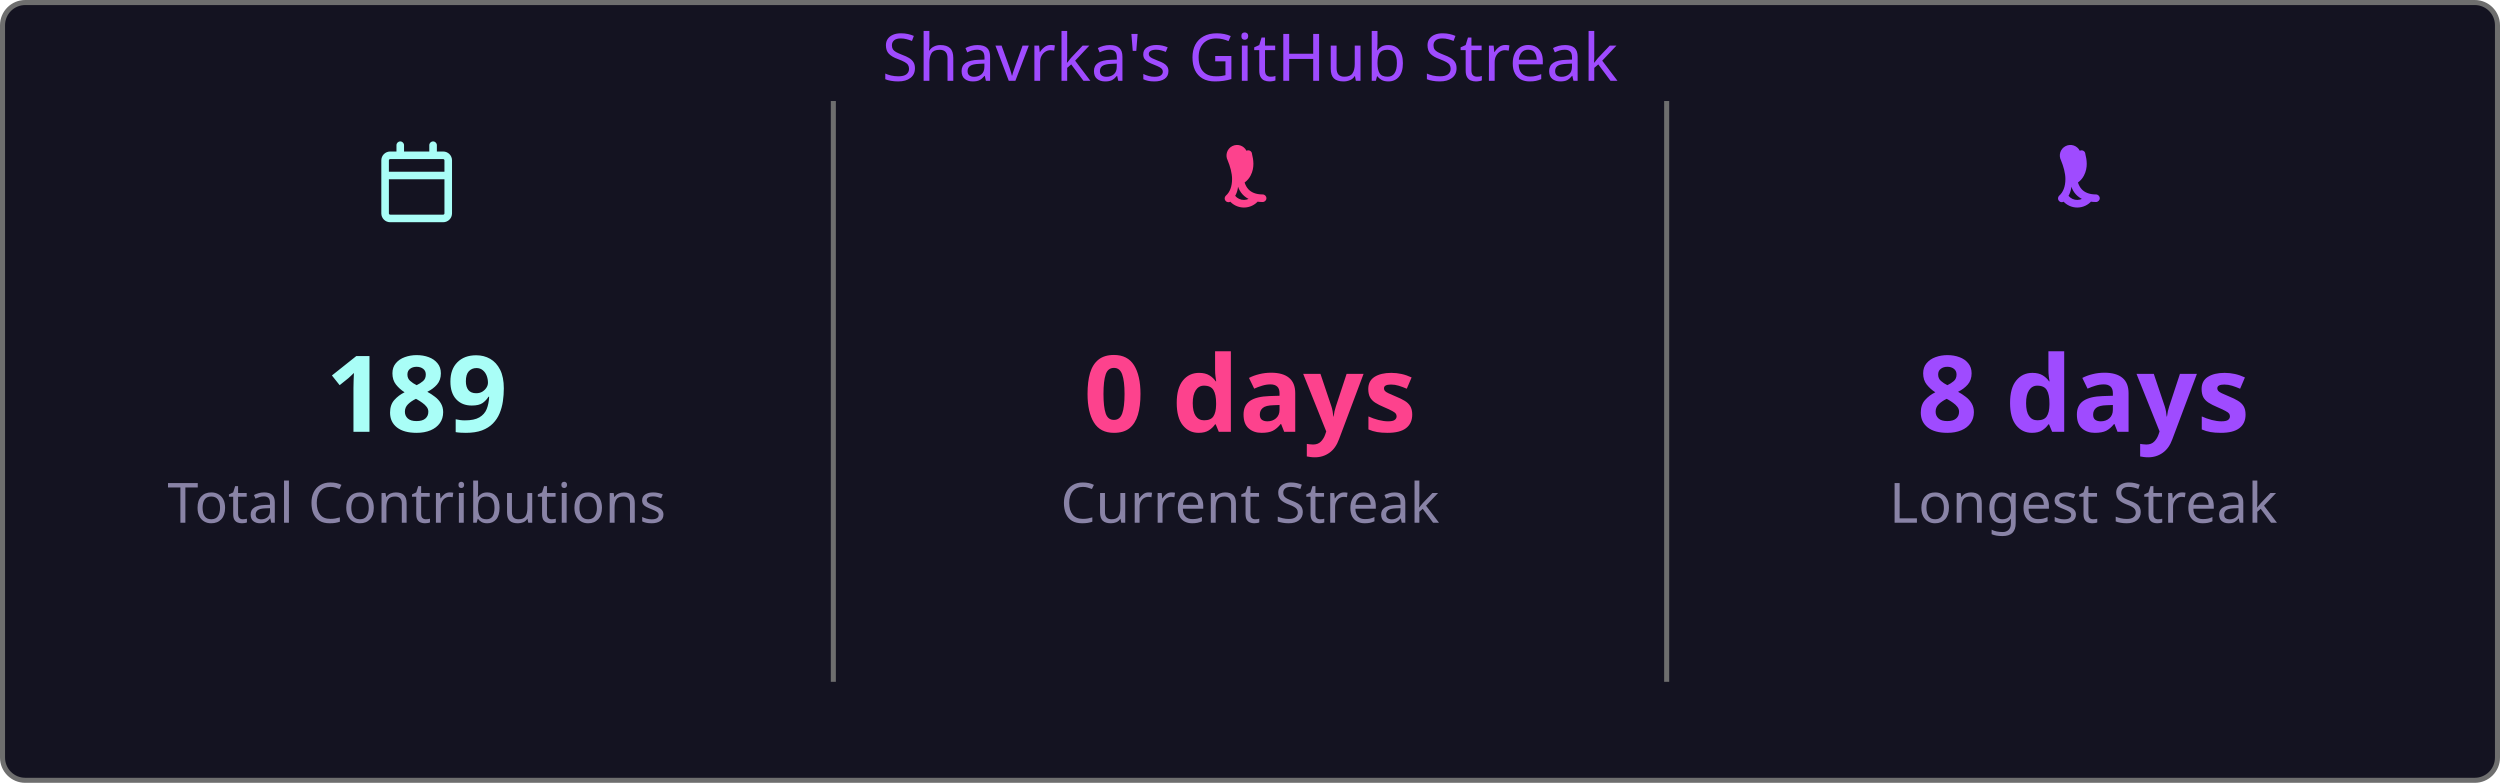
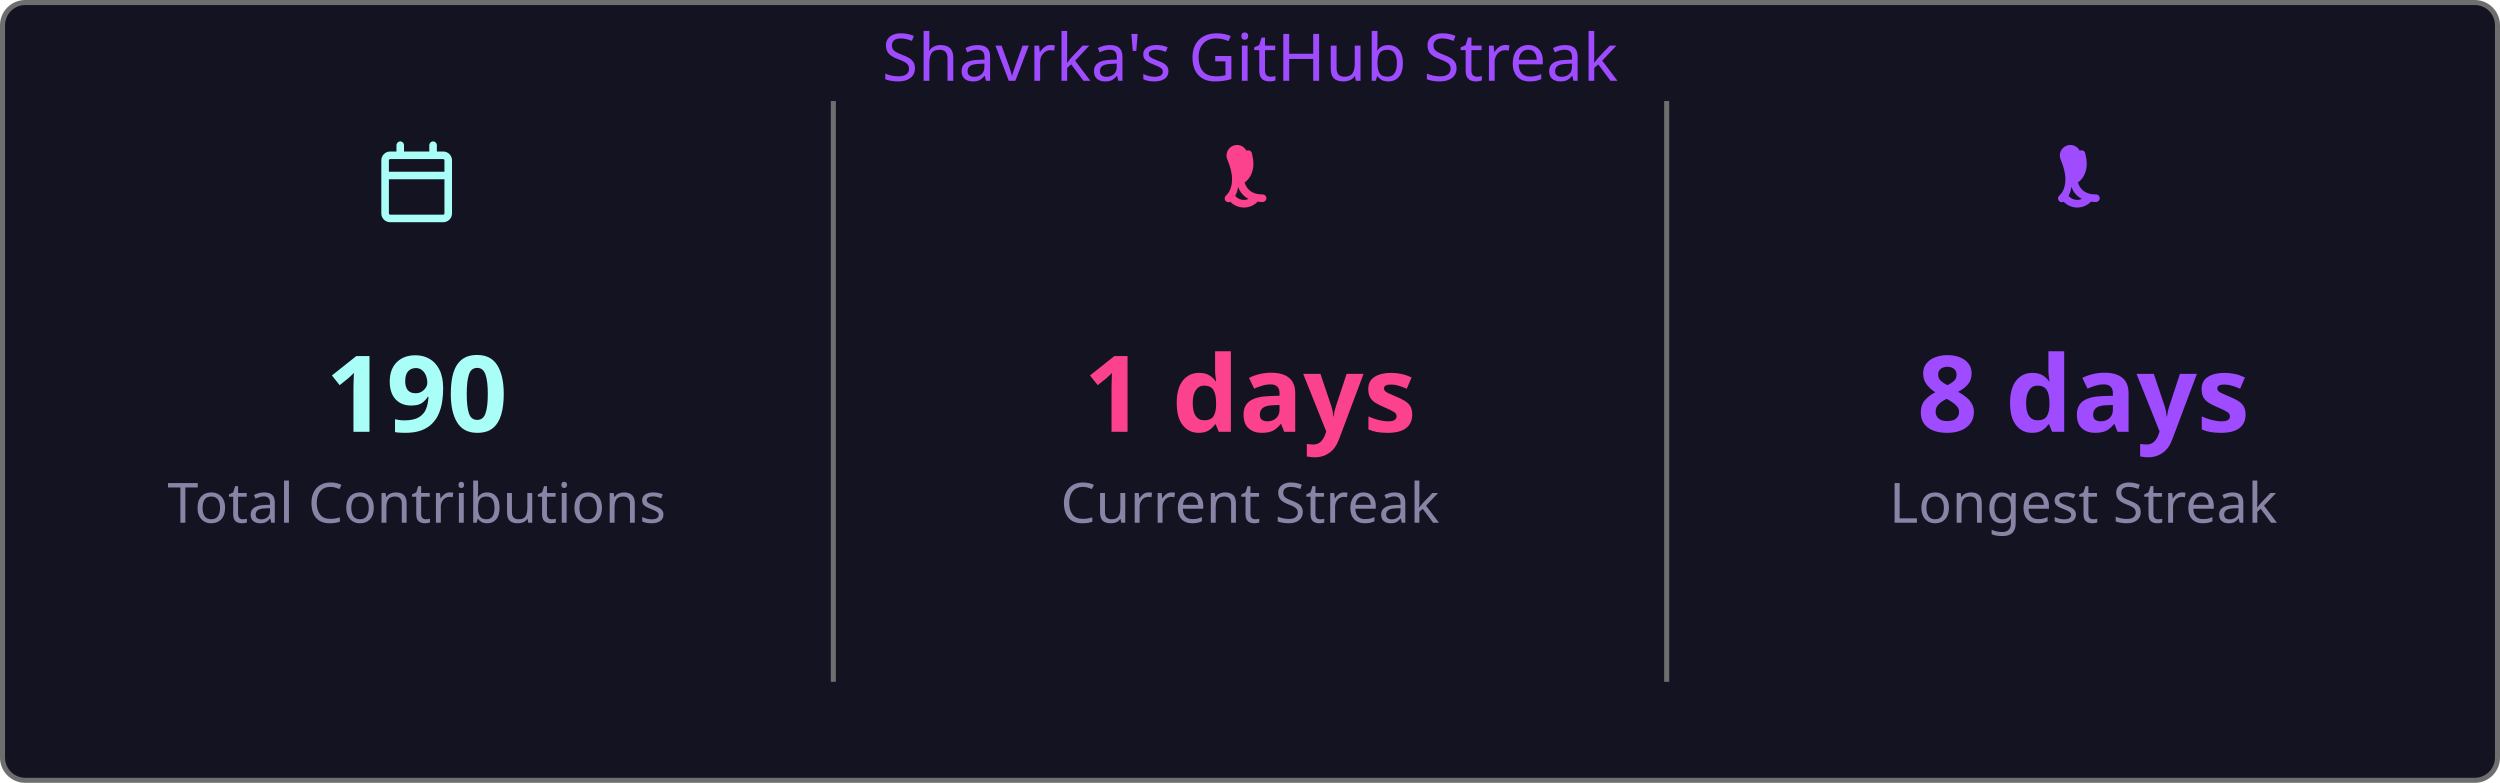
<svg xmlns="http://www.w3.org/2000/svg" width="495" height="155" viewBox="0 0 495 155">
  <style>
    .fade { animation: fadeIn .8s ease both }
    @keyframes fadeIn { from { opacity:0 } to { opacity:1 } }
  </style>
  <rect x=".5" y=".5" width="494" height="154" rx="4.5" fill="#141321" stroke="#6e6e6e" />
  <text class="fade" x="247.5" y="16" fill="#9f4bff" font-size="13" text-anchor="middle" font-family="'Segoe UI', Ubuntu, 'Helvetica Neue', Sans-Serif">Shavrka's GitHub Streak</text>
  <g class="fade">
    <g transform="translate(74.5,28)" fill="#a9fef7">
      <path d="M4.75 0a.75.75 0 0 1 .75.75V2h5V.75a.75.75 0 0 1 1.5 0V2h1.25c.966 0 1.75.784 1.75 1.75v10.5A1.75 1.75 0 0 1 13.25 16H2.75A1.75 1.75 0 0 1 1 14.25V3.75C1 2.784 1.784 2 2.75 2H4V.75A.75.75 0 0 1 4.75 0ZM2.5 7.5v6.75c0 .138.112.25.25.25h10.5a.25.25 0 0 0 .25-.25V7.5Zm10.75-4H2.75a.25.25 0 0 0-.25.25V6h11V3.75a.25.25 0 0 0-.25-.25Z" />
    </g>
-     <text x="82.5" y="85.5" fill="#a9fef7" font-size="21" font-weight="bold" text-anchor="middle" font-family="'Segoe UI', Ubuntu, 'Helvetica Neue', Sans-Serif">189</text>
+     <text x="82.5" y="85.5" fill="#a9fef7" font-size="21" font-weight="bold" text-anchor="middle" font-family="'Segoe UI', Ubuntu, 'Helvetica Neue', Sans-Serif">190</text>
    <text x="82.5" y="103.5" fill="#8983a6" font-size="11" text-anchor="middle" font-family="'Segoe UI', Ubuntu, 'Helvetica Neue', Sans-Serif">Total Contributions</text>
    <line x1="165" y1="20" x2="165" y2="135" stroke="#6e6e6e" stroke-width="1" />
    <g transform="translate(239.5,28)" fill="#fd428d">
      <path d="M7.3 1.85A.75.75 0 0 1 8.4 2.5c.26 1.068.565 2.64-.28 4.265-.293.563-.702 1.021-1.185 1.37.145.46.377.94.737 1.327.54.588 1.42 1.038 2.828 1.038a.75.75 0 0 1 0 1.5c-1.842 0-3.146-.62-3.972-1.51-.428-.466-.717-.988-.895-1.525a4.5 4.5 0 0 1-1.433 2.91.75.75 0 0 1-.98-1.134c.785-.677 1.23-1.805 1.23-3.29 0-1.162-.38-2.52-.88-3.72A.75.75 0 0 1 7.3 1.85Zm2.325 8.81a.75.75 0 0 1 .075 1.06 3.75 3.75 0 0 1-5.8 0 .75.75 0 0 1 1.15-.96 2.25 2.25 0 0 0 3.524-.047.75.75 0 0 1 1.051-.053Z" />
    </g>
-     <text x="247.5" y="85.5" fill="#fd428d" font-size="21" font-weight="bold" text-anchor="middle" font-family="'Segoe UI', Ubuntu, 'Helvetica Neue', Sans-Serif">0 days</text>
+     <text x="247.5" y="85.5" fill="#fd428d" font-size="21" font-weight="bold" text-anchor="middle" font-family="'Segoe UI', Ubuntu, 'Helvetica Neue', Sans-Serif">1 days</text>
    <text x="247.5" y="103.5" fill="#8983a6" font-size="11" text-anchor="middle" font-family="'Segoe UI', Ubuntu, 'Helvetica Neue', Sans-Serif">Current Streak</text>
    <line x1="330" y1="20" x2="330" y2="135" stroke="#6e6e6e" stroke-width="1" />
    <g transform="translate(404.5,28)" fill="#9f4bff">
      <path d="M7.3 1.85A.75.75 0 0 1 8.4 2.5c.26 1.068.565 2.64-.28 4.265-.293.563-.702 1.021-1.185 1.37.145.46.377.94.737 1.327.54.588 1.42 1.038 2.828 1.038a.75.75 0 0 1 0 1.5c-1.842 0-3.146-.62-3.972-1.51-.428-.466-.717-.988-.895-1.525a4.5 4.5 0 0 1-1.433 2.91.75.75 0 0 1-.98-1.134c.785-.677 1.23-1.805 1.23-3.29 0-1.162-.38-2.52-.88-3.72A.75.75 0 0 1 7.3 1.85Zm2.325 8.81a.75.75 0 0 1 .075 1.06 3.75 3.75 0 0 1-5.8 0 .75.75 0 0 1 1.15-.96 2.25 2.25 0 0 0 3.524-.047.75.75 0 0 1 1.051-.053Z" />
    </g>
    <text x="412.5" y="85.5" fill="#9f4bff" font-size="21" font-weight="bold" text-anchor="middle" font-family="'Segoe UI', Ubuntu, 'Helvetica Neue', Sans-Serif">8 days</text>
    <text x="412.5" y="103.5" fill="#8983a6" font-size="11" text-anchor="middle" font-family="'Segoe UI', Ubuntu, 'Helvetica Neue', Sans-Serif">Longest Streak</text>
  </g>
</svg>
